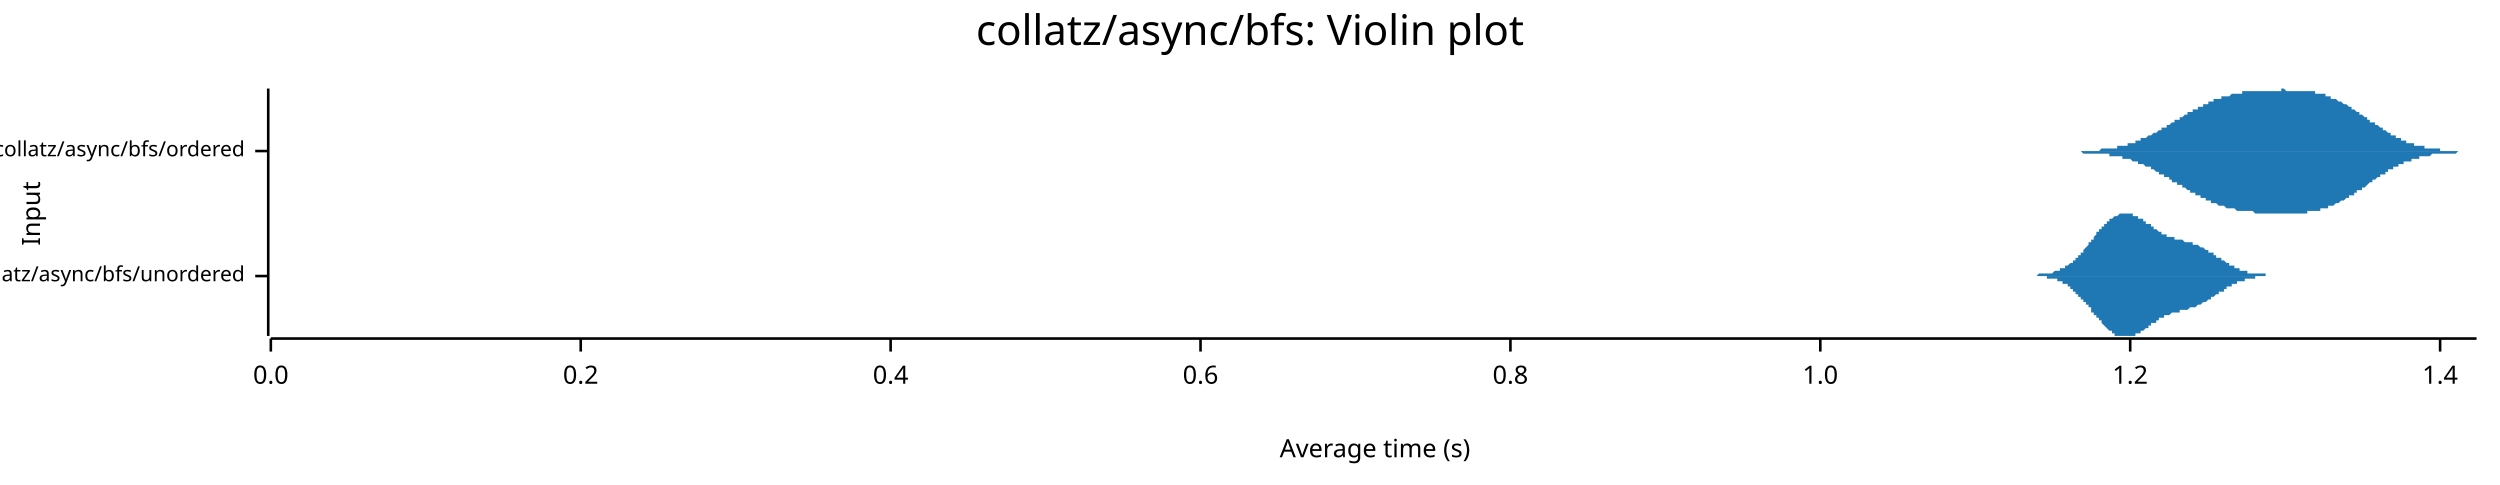
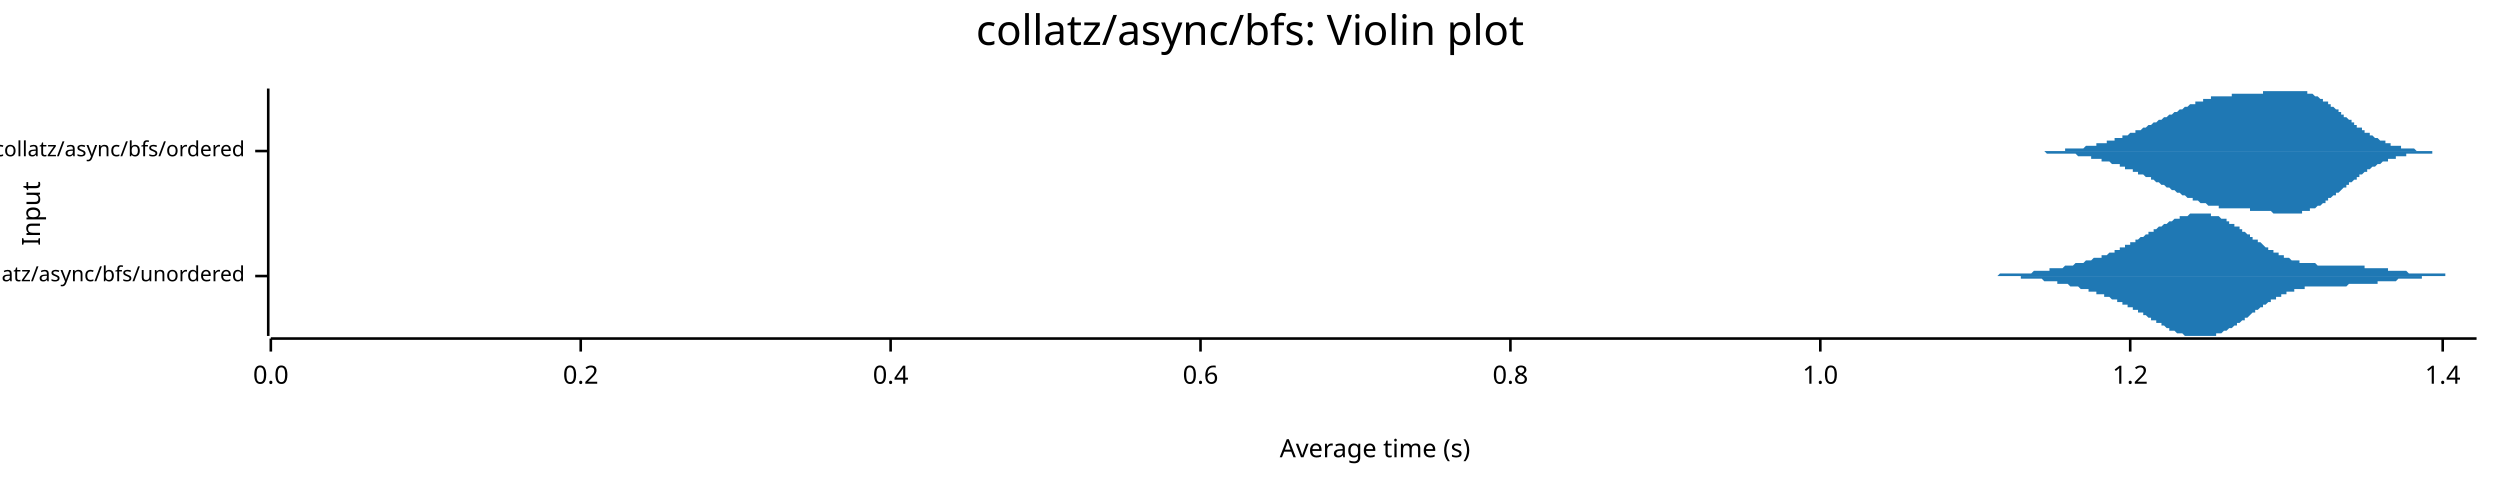
<svg xmlns="http://www.w3.org/2000/svg" width="960" height="186" viewBox="0 0 960 186">
  <text x="480" y="5" dy="0.76em" text-anchor="middle" font-family="sans-serif" font-size="16.129" opacity="1" fill="#000000">
collatz/async/bfs: Violin plot
</text>
  <text x="8" y="82" dy="0.76em" text-anchor="middle" font-family="sans-serif" font-size="9.677" opacity="1" fill="#000000" transform="rotate(270, 8, 82)">
Input
</text>
  <text x="528" y="178" dy="-0.5ex" text-anchor="middle" font-family="sans-serif" font-size="9.677" opacity="1" fill="#000000">
Average time (s)
</text>
  <polyline fill="none" opacity="1" stroke="#000000" stroke-width="1" points="103,34 103,129 " />
  <text x="94" y="106" dy="0.5ex" text-anchor="end" font-family="sans-serif" font-size="8.065" opacity="1" fill="#000000">
collatz/async/bfs/unordered
</text>
  <polyline fill="none" opacity="1" stroke="#000000" stroke-width="1" points="98,106 103,106 " />
  <text x="94" y="58" dy="0.5ex" text-anchor="end" font-family="sans-serif" font-size="8.065" opacity="1" fill="#000000">
collatz/async/bfs/ordered
</text>
  <polyline fill="none" opacity="1" stroke="#000000" stroke-width="1" points="98,58 103,58 " />
  <polyline fill="none" opacity="1" stroke="#000000" stroke-width="1" points="104,130 951,130 " />
  <text x="104" y="140" dy="0.76em" text-anchor="middle" font-family="sans-serif" font-size="9.677" opacity="1" fill="#000000">
0.0
</text>
  <polyline fill="none" opacity="1" stroke="#000000" stroke-width="1" points="104,130 104,135 " />
  <text x="223" y="140" dy="0.76em" text-anchor="middle" font-family="sans-serif" font-size="9.677" opacity="1" fill="#000000">
0.2
</text>
  <polyline fill="none" opacity="1" stroke="#000000" stroke-width="1" points="223,130 223,135 " />
  <text x="342" y="140" dy="0.76em" text-anchor="middle" font-family="sans-serif" font-size="9.677" opacity="1" fill="#000000">
0.4
</text>
  <polyline fill="none" opacity="1" stroke="#000000" stroke-width="1" points="342,130 342,135 " />
  <text x="461" y="140" dy="0.76em" text-anchor="middle" font-family="sans-serif" font-size="9.677" opacity="1" fill="#000000">
0.6
</text>
  <polyline fill="none" opacity="1" stroke="#000000" stroke-width="1" points="461,130 461,135 " />
  <text x="580" y="140" dy="0.76em" text-anchor="middle" font-family="sans-serif" font-size="9.677" opacity="1" fill="#000000">
0.8
</text>
  <polyline fill="none" opacity="1" stroke="#000000" stroke-width="1" points="580,130 580,135 " />
  <text x="699" y="140" dy="0.76em" text-anchor="middle" font-family="sans-serif" font-size="9.677" opacity="1" fill="#000000">
1.0
</text>
  <polyline fill="none" opacity="1" stroke="#000000" stroke-width="1" points="699,130 699,135 " />
  <text x="818" y="140" dy="0.76em" text-anchor="middle" font-family="sans-serif" font-size="9.677" opacity="1" fill="#000000">
1.2
</text>
  <polyline fill="none" opacity="1" stroke="#000000" stroke-width="1" points="818,130 818,135 " />
-   <text x="937" y="140" dy="0.76em" text-anchor="middle" font-family="sans-serif" font-size="9.677" opacity="1" fill="#000000">
+   <text x="938" y="140" dy="0.76em" text-anchor="middle" font-family="sans-serif" font-size="9.677" opacity="1" fill="#000000">
1.4
</text>
-   <polyline fill="none" opacity="1" stroke="#000000" stroke-width="1" points="937,130 937,135 " />
-   <polygon opacity="1" fill="#1F78B4" points="779,106 779,106 779,106 779,106 780,106 780,106 780,106 780,106 780,106 781,106 781,106 781,106 781,106 781,106 782,106 782,106 782,106 782,106 782,106 783,105 783,105 783,105 783,105 783,105 784,105 784,105 784,105 784,105 784,105 785,105 785,105 785,105 785,105 785,105 785,105 786,105 786,105 786,105 786,105 786,105 787,105 787,105 787,105 787,105 787,105 788,105 788,105 788,105 788,105 788,105 789,104 789,104 789,104 789,104 789,104 790,104 790,104 790,104 790,104 790,104 791,104 791,104 791,104 791,104 791,103 791,103 792,103 792,103 792,103 792,103 792,103 793,103 793,103 793,102 793,102 793,102 794,102 794,102 794,102 794,102 794,102 795,101 795,101 795,101 795,101 795,101 796,101 796,100 796,100 796,100 796,100 797,100 797,100 797,99 797,99 797,99 797,99 798,99 798,98 798,98 798,98 798,98 799,98 799,97 799,97 799,97 799,97 800,97 800,96 800,96 800,96 800,96 801,95 801,95 801,95 801,95 801,95 802,94 802,94 802,94 802,94 802,93 803,93 803,93 803,93 803,92 803,92 803,92 804,92 804,91 804,91 804,91 804,91 805,90 805,90 805,90 805,90 805,89 806,89 806,89 806,89 806,88 806,88 807,88 807,88 807,88 807,87 807,87 808,87 808,87 808,87 808,86 808,86 809,86 809,86 809,86 809,85 809,85 809,85 810,85 810,85 810,85 810,84 810,84 811,84 811,84 811,84 811,84 811,84 812,83 812,83 812,83 812,83 812,83 813,83 813,83 813,83 813,83 813,83 814,82 814,82 814,82 814,82 814,82 815,82 815,82 815,82 815,82 815,82 815,82 816,82 816,82 816,82 816,82 816,82 817,82 817,82 817,82 817,82 817,82 818,82 818,82 818,82 818,82 818,82 819,82 819,82 819,83 819,83 819,83 820,83 820,83 820,83 820,83 820,83 821,83 821,83 821,83 821,84 821,84 821,84 822,84 822,84 822,84 822,84 822,84 823,84 823,85 823,85 823,85 823,85 824,85 824,85 824,85 824,86 824,86 825,86 825,86 825,86 825,86 825,86 826,86 826,87 826,87 826,87 826,87 827,87 827,87 827,87 827,88 827,88 827,88 828,88 828,88 828,88 828,88 828,88 829,89 829,89 829,89 829,89 829,89 830,89 830,89 830,89 830,89 830,90 831,90 831,90 831,90 831,90 831,90 832,90 832,90 832,90 832,90 832,91 833,91 833,91 833,91 833,91 833,91 833,91 834,91 834,91 834,91 834,91 834,91 835,91 835,91 835,92 835,92 835,92 836,92 836,92 836,92 836,92 836,92 837,92 837,92 837,92 837,92 837,92 838,92 838,92 838,92 838,92 838,92 838,92 839,93 839,93 839,93 839,93 839,93 840,93 840,93 840,93 840,93 840,93 841,93 841,93 841,93 841,93 841,93 842,93 842,93 842,93 842,94 842,94 843,94 843,94 843,94 843,94 843,94 844,94 844,94 844,94 844,94 844,94 844,94 845,95 845,95 845,95 845,95 845,95 846,95 846,95 846,95 846,95 846,95 847,96 847,96 847,96 847,96 847,96 848,96 848,96 848,96 848,96 848,97 849,97 849,97 849,97 849,97 849,97 850,97 850,97 850,98 850,98 850,98 850,98 851,98 851,98 851,98 851,98 851,99 852,99 852,99 852,99 852,99 852,99 853,99 853,99 853,100 853,100 853,100 854,100 854,100 854,100 854,100 854,100 855,101 855,101 855,101 855,101 855,101 856,101 856,101 856,101 856,101 856,102 856,102 857,102 857,102 857,102 857,102 857,102 858,102 858,102 858,103 858,103 858,103 859,103 859,103 859,103 859,103 859,103 860,103 860,103 860,103 860,103 860,104 861,104 861,104 861,104 861,104 861,104 862,104 862,104 862,104 862,104 862,104 862,104 863,104 863,104 863,104 863,104 863,105 864,105 864,105 864,105 864,105 864,105 865,105 865,105 865,105 865,105 865,105 866,105 866,105 866,105 866,105 866,105 867,105 867,105 867,105 867,105 867,105 868,105 868,105 868,105 868,105 868,105 868,105 869,105 869,105 869,105 869,105 869,105 870,105 870,105 870,105 870,106 870,106 871,106 871,106 871,106 871,106 871,106 872,106 872,106 872,106 872,106 872,106 873,106 873,106 873,106 873,106 873,106 874,106 874,106 874,106 874,106 874,106 874,106 875,106 875,106 875,106 875,106 875,106 875,106 779,106 " />
-   <polygon opacity="1" fill="#1F78B4" points="779,106 779,106 779,106 779,106 780,106 780,106 780,106 780,106 780,106 781,106 781,106 781,106 781,106 781,106 782,106 782,106 782,106 782,106 782,106 783,106 783,106 783,106 783,106 783,106 784,106 784,106 784,106 784,106 784,106 785,106 785,106 785,106 785,106 785,106 785,106 786,106 786,106 786,106 786,106 786,107 787,107 787,107 787,107 787,107 787,107 788,107 788,107 788,107 788,107 788,107 789,107 789,107 789,107 789,107 789,107 790,107 790,107 790,107 790,108 790,108 791,108 791,108 791,108 791,108 791,108 791,108 792,108 792,108 792,108 792,109 792,109 793,109 793,109 793,109 793,109 793,109 794,109 794,110 794,110 794,110 794,110 795,110 795,110 795,110 795,111 795,111 796,111 796,111 796,111 796,111 796,112 797,112 797,112 797,112 797,112 797,112 797,113 798,113 798,113 798,113 798,113 798,114 799,114 799,114 799,114 799,114 799,115 800,115 800,115 800,115 800,116 800,116 801,116 801,116 801,117 801,117 801,117 802,117 802,117 802,118 802,118 802,118 803,118 803,119 803,119 803,119 803,119 803,120 804,120 804,120 804,120 804,121 804,121 805,121 805,121 805,122 805,122 805,122 806,122 806,123 806,123 806,123 806,123 807,123 807,124 807,124 807,124 807,124 808,125 808,125 808,125 808,125 808,125 809,126 809,126 809,126 809,126 809,126 809,126 810,127 810,127 810,127 810,127 810,127 811,127 811,128 811,128 811,128 811,128 812,128 812,128 812,128 812,128 812,129 813,129 813,129 813,129 813,129 813,129 814,129 814,129 814,129 814,129 814,129 815,129 815,129 815,129 815,129 815,129 815,129 816,129 816,129 816,129 816,129 816,129 817,129 817,129 817,129 817,129 817,129 818,129 818,129 818,129 818,129 818,129 819,129 819,129 819,129 819,129 819,129 820,129 820,129 820,129 820,128 820,128 821,128 821,128 821,128 821,128 821,128 821,128 822,128 822,128 822,127 822,127 822,127 823,127 823,127 823,127 823,127 823,127 824,126 824,126 824,126 824,126 824,126 825,126 825,126 825,125 825,125 825,125 826,125 826,125 826,125 826,125 826,124 827,124 827,124 827,124 827,124 827,124 827,124 828,124 828,123 828,123 828,123 828,123 829,123 829,123 829,123 829,123 829,122 830,122 830,122 830,122 830,122 830,122 831,122 831,122 831,122 831,122 831,121 832,121 832,121 832,121 832,121 832,121 833,121 833,121 833,121 833,121 833,121 833,121 834,120 834,120 834,120 834,120 834,120 835,120 835,120 835,120 835,120 835,120 836,120 836,120 836,120 836,120 836,120 837,120 837,119 837,119 837,119 837,119 838,119 838,119 838,119 838,119 838,119 838,119 839,119 839,119 839,119 839,119 839,119 840,119 840,119 840,119 840,119 840,119 841,118 841,118 841,118 841,118 841,118 842,118 842,118 842,118 842,118 842,118 843,118 843,118 843,118 843,118 843,118 844,117 844,117 844,117 844,117 844,117 844,117 845,117 845,117 845,117 845,117 845,117 846,116 846,116 846,116 846,116 846,116 847,116 847,116 847,116 847,116 847,116 848,115 848,115 848,115 848,115 848,115 849,115 849,115 849,115 849,114 849,114 850,114 850,114 850,114 850,114 850,114 850,114 851,113 851,113 851,113 851,113 851,113 852,113 852,113 852,113 852,112 852,112 853,112 853,112 853,112 853,112 853,112 854,112 854,111 854,111 854,111 854,111 855,111 855,111 855,111 855,111 855,110 856,110 856,110 856,110 856,110 856,110 856,110 857,110 857,110 857,109 857,109 857,109 858,109 858,109 858,109 858,109 858,109 859,109 859,109 859,109 859,108 859,108 860,108 860,108 860,108 860,108 860,108 861,108 861,108 861,108 861,108 861,108 862,108 862,107 862,107 862,107 862,107 862,107 863,107 863,107 863,107 863,107 863,107 864,107 864,107 864,107 864,107 864,107 865,107 865,107 865,107 865,107 865,107 866,107 866,107 866,106 866,106 866,106 867,106 867,106 867,106 867,106 867,106 868,106 868,106 868,106 868,106 868,106 868,106 869,106 869,106 869,106 869,106 869,106 870,106 870,106 870,106 870,106 870,106 871,106 871,106 871,106 871,106 871,106 872,106 872,106 872,106 872,106 872,106 873,106 873,106 873,106 873,106 873,106 874,106 874,106 874,106 874,106 874,106 874,106 875,106 875,106 875,106 875,106 875,106 875,106 779,106 " />
-   <polygon opacity="1" fill="#1F78B4" points="792,58 792,58 792,58 793,58 793,58 793,58 794,58 794,58 794,58 795,58 795,58 795,58 796,58 796,58 796,58 797,58 797,58 797,58 798,58 798,58 798,58 799,58 799,58 799,58 799,58 800,58 800,58 800,58 801,58 801,58 801,58 802,58 802,58 802,58 803,58 803,58 803,58 804,58 804,58 804,58 805,58 805,58 805,58 806,58 806,58 806,58 806,58 807,57 807,57 807,57 808,57 808,57 808,57 809,57 809,57 809,57 810,57 810,57 810,57 811,57 811,57 811,57 812,57 812,57 812,57 813,57 813,57 813,56 813,56 814,56 814,56 814,56 815,56 815,56 815,56 816,56 816,56 816,56 817,56 817,55 817,55 818,55 818,55 818,55 819,55 819,55 819,55 820,55 820,54 820,54 820,54 821,54 821,54 821,54 822,54 822,54 822,53 823,53 823,53 823,53 824,53 824,53 824,53 825,52 825,52 825,52 826,52 826,52 826,52 826,52 827,51 827,51 827,51 828,51 828,51 828,51 829,50 829,50 829,50 830,50 830,50 830,49 831,49 831,49 831,49 832,49 832,49 832,48 833,48 833,48 833,48 833,48 834,47 834,47 834,47 835,47 835,47 835,46 836,46 836,46 836,46 837,46 837,45 837,45 838,45 838,45 838,45 839,44 839,44 839,44 840,44 840,44 840,44 840,43 841,43 841,43 841,43 842,43 842,42 842,42 843,42 843,42 843,42 844,42 844,41 844,41 845,41 845,41 845,41 846,41 846,40 846,40 847,40 847,40 847,40 847,40 848,40 848,39 848,39 849,39 849,39 849,39 850,39 850,39 850,38 851,38 851,38 851,38 852,38 852,38 852,38 853,38 853,38 853,37 854,37 854,37 854,37 854,37 855,37 855,37 855,37 856,37 856,37 856,37 857,36 857,36 857,36 858,36 858,36 858,36 859,36 859,36 859,36 860,36 860,36 860,36 861,36 861,36 861,36 861,35 862,35 862,35 862,35 863,35 863,35 863,35 864,35 864,35 864,35 865,35 865,35 865,35 866,35 866,35 866,35 867,35 867,35 867,35 868,35 868,35 868,35 868,35 869,35 869,35 869,35 870,35 870,35 870,35 871,35 871,35 871,35 872,35 872,35 872,35 873,35 873,35 873,35 874,35 874,35 874,35 875,35 875,35 875,35 875,35 876,35 876,35 876,34 877,34 877,34 877,34 878,35 878,35 878,35 879,35 879,35 879,35 880,35 880,35 880,35 881,35 881,35 881,35 882,35 882,35 882,35 882,35 883,35 883,35 883,35 884,35 884,35 884,35 885,35 885,35 885,35 886,35 886,35 886,35 887,35 887,35 887,35 888,35 888,35 888,35 888,35 889,35 889,36 889,36 890,36 890,36 890,36 891,36 891,36 891,36 892,36 892,36 892,36 893,36 893,37 893,37 894,37 894,37 894,37 895,37 895,37 895,37 895,38 896,38 896,38 896,38 897,38 897,38 897,38 898,39 898,39 898,39 899,39 899,39 899,39 900,40 900,40 900,40 901,40 901,40 901,40 902,41 902,41 902,41 902,41 903,41 903,42 903,42 904,42 904,42 904,42 905,43 905,43 905,43 906,43 906,43 906,44 907,44 907,44 907,44 908,45 908,45 908,45 909,45 909,45 909,46 909,46 910,46 910,46 910,47 911,47 911,47 911,47 912,47 912,48 912,48 913,48 913,48 913,48 914,49 914,49 914,49 915,49 915,49 915,50 916,50 916,50 916,50 916,50 917,51 917,51 917,51 918,51 918,51 918,52 919,52 919,52 919,52 920,52 920,52 920,53 921,53 921,53 921,53 922,53 922,53 922,54 923,54 923,54 923,54 923,54 924,54 924,54 924,55 925,55 925,55 925,55 926,55 926,55 926,55 927,55 927,55 927,56 928,56 928,56 928,56 929,56 929,56 929,56 930,56 930,56 930,56 930,56 931,56 931,57 931,57 932,57 932,57 932,57 933,57 933,57 933,57 934,57 934,57 934,57 935,57 935,57 935,57 936,57 936,57 936,57 937,57 937,57 937,58 937,58 938,58 938,58 938,58 939,58 939,58 939,58 940,58 940,58 940,58 941,58 941,58 941,58 942,58 942,58 942,58 943,58 943,58 943,58 944,58 944,58 944,58 944,58 945,58 945,58 945,58 946,58 946,58 946,58 947,58 947,58 947,58 948,58 948,58 948,58 949,58 949,58 949,58 950,58 950,58 950,58 951,58 951,58 792,58 " />
-   <polygon opacity="1" fill="#1F78B4" points="792,58 792,58 792,58 793,58 793,58 793,58 794,58 794,58 794,58 795,58 795,58 795,58 796,58 796,58 796,58 797,58 797,58 797,58 798,58 798,58 798,58 799,58 799,58 799,58 799,58 800,59 800,59 800,59 801,59 801,59 801,59 802,59 802,59 802,59 803,59 803,59 803,59 804,59 804,59 804,59 805,59 805,59 805,59 806,59 806,59 806,59 806,59 807,59 807,59 807,59 808,59 808,59 808,59 809,59 809,59 809,59 810,59 810,59 810,60 811,60 811,60 811,60 812,60 812,60 812,60 813,60 813,60 813,60 813,60 814,60 814,60 814,60 815,60 815,61 815,61 816,61 816,61 816,61 817,61 817,61 817,61 818,61 818,61 818,61 819,62 819,62 819,62 820,62 820,62 820,62 820,62 821,62 821,62 821,63 822,63 822,63 822,63 823,63 823,63 823,63 824,64 824,64 824,64 825,64 825,64 825,64 826,64 826,65 826,65 826,65 827,65 827,65 827,65 828,66 828,66 828,66 829,66 829,66 829,67 830,67 830,67 830,67 831,67 831,67 831,68 832,68 832,68 832,68 833,68 833,69 833,69 833,69 834,69 834,69 834,70 835,70 835,70 835,70 836,70 836,70 836,71 837,71 837,71 837,71 838,71 838,72 838,72 839,72 839,72 839,72 840,73 840,73 840,73 840,73 841,73 841,74 841,74 842,74 842,74 842,74 843,74 843,75 843,75 844,75 844,75 844,75 845,75 845,76 845,76 846,76 846,76 846,76 847,76 847,77 847,77 847,77 848,77 848,77 848,77 849,77 849,78 849,78 850,78 850,78 850,78 851,78 851,78 851,78 852,79 852,79 852,79 853,79 853,79 853,79 854,79 854,79 854,79 854,79 855,80 855,80 855,80 856,80 856,80 856,80 857,80 857,80 857,80 858,80 858,80 858,80 859,81 859,81 859,81 860,81 860,81 860,81 861,81 861,81 861,81 861,81 862,81 862,81 862,81 863,81 863,81 863,81 864,81 864,81 864,81 865,81 865,81 865,81 866,82 866,82 866,82 867,82 867,82 867,82 868,82 868,82 868,82 868,82 869,82 869,82 869,82 870,82 870,82 870,82 871,82 871,82 871,82 872,82 872,82 872,82 873,82 873,82 873,82 874,82 874,82 874,82 875,82 875,82 875,82 875,82 876,82 876,82 876,82 877,82 877,82 877,82 878,82 878,82 878,82 879,82 879,82 879,82 880,82 880,82 880,82 881,82 881,82 881,82 882,82 882,82 882,82 882,82 883,82 883,82 883,82 884,82 884,82 884,82 885,82 885,82 885,82 886,82 886,81 886,81 887,81 887,81 887,81 888,81 888,81 888,81 888,81 889,81 889,81 889,81 890,81 890,81 890,81 891,81 891,80 891,80 892,80 892,80 892,80 893,80 893,80 893,80 894,80 894,80 894,79 895,79 895,79 895,79 895,79 896,79 896,79 896,79 897,78 897,78 897,78 898,78 898,78 898,78 899,77 899,77 899,77 900,77 900,77 900,77 901,76 901,76 901,76 902,76 902,76 902,76 902,75 903,75 903,75 903,75 904,75 904,74 904,74 905,74 905,74 905,73 906,73 906,73 906,73 907,73 907,72 907,72 908,72 908,72 908,72 909,71 909,71 909,71 909,71 910,70 910,70 910,70 911,70 911,70 911,69 912,69 912,69 912,69 913,68 913,68 913,68 914,68 914,68 914,67 915,67 915,67 915,67 916,67 916,66 916,66 916,66 917,66 917,66 917,65 918,65 918,65 918,65 919,65 919,65 919,64 920,64 920,64 920,64 921,64 921,64 921,63 922,63 922,63 922,63 923,63 923,63 923,63 923,62 924,62 924,62 924,62 925,62 925,62 925,62 926,62 926,61 926,61 927,61 927,61 927,61 928,61 928,61 928,61 929,61 929,60 929,60 930,60 930,60 930,60 930,60 931,60 931,60 931,60 932,60 932,60 932,60 933,60 933,60 933,60 934,59 934,59 934,59 935,59 935,59 935,59 936,59 936,59 936,59 937,59 937,59 937,59 937,59 938,59 938,59 938,59 939,59 939,59 939,59 940,59 940,59 940,59 941,59 941,59 941,59 942,59 942,59 942,59 943,59 943,59 943,59 944,58 944,58 944,58 944,58 945,58 945,58 945,58 946,58 946,58 946,58 947,58 947,58 947,58 948,58 948,58 948,58 949,58 949,58 949,58 950,58 950,58 950,58 951,58 951,58 792,58 " />
+   <polyline fill="none" opacity="1" stroke="#000000" stroke-width="1" points="938,130 938,135 " />
+   <polygon opacity="1" fill="#1F78B4" points="756,106 756,106 757,106 757,106 757,106 758,106 758,106 759,106 759,106 759,106 760,106 760,106 761,106 761,106 761,106 762,106 762,106 762,106 763,106 763,106 764,106 764,106 764,106 765,106 765,106 766,106 766,106 766,106 767,106 767,106 768,105 768,105 768,105 769,105 769,105 770,105 770,105 770,105 771,105 771,105 771,105 772,105 772,105 773,105 773,105 773,105 774,105 774,105 775,105 775,105 775,105 776,105 776,105 777,105 777,105 777,105 778,105 778,105 778,105 779,105 779,105 780,105 780,105 780,105 781,104 781,104 782,104 782,104 782,104 783,104 783,104 784,104 784,104 784,104 785,104 785,104 786,104 786,104 786,104 787,104 787,104 787,103 788,103 788,103 789,103 789,103 789,103 790,103 790,103 791,103 791,103 791,103 792,103 792,103 793,102 793,102 793,102 794,102 794,102 794,102 795,102 795,102 796,102 796,102 796,102 797,101 797,101 798,101 798,101 798,101 799,101 799,101 800,101 800,101 800,101 801,100 801,100 801,100 802,100 802,100 803,100 803,100 803,100 804,99 804,99 805,99 805,99 805,99 806,99 806,99 807,99 807,98 807,98 808,98 808,98 809,98 809,98 809,98 810,97 810,97 810,97 811,97 811,97 812,97 812,96 812,96 813,96 813,96 814,96 814,96 814,95 815,95 815,95 816,95 816,95 816,94 817,94 817,94 817,94 818,94 818,93 819,93 819,93 819,93 820,93 820,92 821,92 821,92 821,92 822,91 822,91 823,91 823,91 823,91 824,90 824,90 825,90 825,90 825,89 826,89 826,89 826,89 827,89 827,88 828,88 828,88 828,88 829,87 829,87 830,87 830,87 830,87 831,86 831,86 832,86 832,86 832,86 833,85 833,85 833,85 834,85 834,85 835,84 835,84 835,84 836,84 836,84 837,84 837,84 837,83 838,83 838,83 839,83 839,83 839,83 840,83 840,83 841,82 841,82 841,82 842,82 842,82 842,82 843,82 843,82 844,82 844,82 844,82 845,82 845,82 846,82 846,82 846,82 847,82 847,82 848,82 848,82 848,82 849,82 849,82 849,83 850,83 850,83 851,83 851,83 851,83 852,83 852,83 853,84 853,84 853,84 854,84 854,84 855,84 855,85 855,85 856,85 856,85 856,86 857,86 857,86 858,86 858,86 858,87 859,87 859,87 860,87 860,88 860,88 861,88 861,89 862,89 862,89 862,89 863,90 863,90 864,90 864,90 864,91 865,91 865,91 865,92 866,92 866,92 867,92 867,93 867,93 868,93 868,93 869,94 869,94 869,94 870,95 870,95 871,95 871,95 871,96 872,96 872,96 872,96 873,96 873,97 874,97 874,97 874,97 875,97 875,98 876,98 876,98 876,98 877,98 877,99 878,99 878,99 878,99 879,99 879,99 880,100 880,100 880,100 881,100 881,100 881,100 882,100 882,100 883,100 883,101 883,101 884,101 884,101 885,101 885,101 885,101 886,101 886,101 887,101 887,101 887,101 888,101 888,101 888,101 889,101 889,101 890,102 890,102 890,102 891,102 891,102 892,102 892,102 892,102 893,102 893,102 894,102 894,102 894,102 895,102 895,102 896,102 896,102 896,102 897,102 897,102 897,102 898,102 898,102 899,102 899,102 899,102 900,102 900,102 901,102 901,102 901,102 902,102 902,102 903,102 903,102 903,102 904,102 904,102 904,102 905,102 905,102 906,102 906,102 906,102 907,102 907,102 908,102 908,102 908,103 909,103 909,103 910,103 910,103 910,103 911,103 911,103 911,103 912,103 912,103 913,103 913,103 913,103 914,103 914,103 915,103 915,103 915,103 916,103 916,103 917,103 917,104 917,104 918,104 918,104 919,104 919,104 919,104 920,104 920,104 920,104 921,104 921,104 922,104 922,104 922,104 923,104 923,104 924,104 924,104 924,104 925,105 925,105 926,105 926,105 926,105 927,105 927,105 927,105 928,105 928,105 929,105 929,105 929,105 930,105 930,105 931,105 931,105 931,105 932,105 932,105 933,105 933,105 933,105 934,105 934,105 935,105 935,105 935,105 936,105 936,105 936,105 937,105 937,105 938,105 938,105 938,105 939,105 939,106 940,106 940,106 940,106 941,106 941,106 942,106 942,106 942,106 943,106 943,106 943,106 944,106 944,106 945,106 945,106 945,106 946,106 946,106 947,106 947,106 947,106 948,106 948,106 949,106 949,106 949,106 950,106 950,106 951,106 951,106 756,106 " />
+   <polygon opacity="1" fill="#1F78B4" points="756,106 756,106 757,106 757,106 757,106 758,106 758,106 759,106 759,106 759,106 760,106 760,106 761,106 761,106 761,106 762,106 762,106 762,106 763,106 763,106 764,106 764,106 764,106 765,106 765,106 766,106 766,106 766,106 767,106 767,106 768,106 768,106 768,106 769,106 769,106 770,106 770,106 770,106 771,106 771,106 771,106 772,106 772,106 773,106 773,106 773,106 774,106 774,106 775,106 775,106 775,106 776,106 776,107 777,107 777,107 777,107 778,107 778,107 778,107 779,107 779,107 780,107 780,107 780,107 781,107 781,107 782,107 782,107 782,107 783,107 783,107 784,107 784,107 784,107 785,108 785,108 786,108 786,108 786,108 787,108 787,108 787,108 788,108 788,108 789,108 789,108 789,108 790,108 790,109 791,109 791,109 791,109 792,109 792,109 793,109 793,109 793,109 794,109 794,109 794,109 795,110 795,110 796,110 796,110 796,110 797,110 797,110 798,110 798,110 798,110 799,111 799,111 800,111 800,111 800,111 801,111 801,111 801,111 802,111 802,112 803,112 803,112 803,112 804,112 804,112 805,112 805,112 805,113 806,113 806,113 807,113 807,113 807,113 808,113 808,114 809,114 809,114 809,114 810,114 810,114 810,114 811,115 811,115 812,115 812,115 812,115 813,115 813,116 814,116 814,116 814,116 815,116 815,117 816,117 816,117 816,117 817,117 817,118 817,118 818,118 818,118 819,118 819,119 819,119 820,119 820,119 821,119 821,120 821,120 822,120 822,120 823,120 823,121 823,121 824,121 824,121 825,122 825,122 825,122 826,122 826,123 826,123 827,123 827,123 828,123 828,124 828,124 829,124 829,124 830,124 830,125 830,125 831,125 831,125 832,126 832,126 832,126 833,126 833,126 833,127 834,127 834,127 835,127 835,127 835,127 836,128 836,128 837,128 837,128 837,128 838,128 838,128 839,129 839,129 839,129 840,129 840,129 841,129 841,129 841,129 842,129 842,129 842,129 843,129 843,129 844,129 844,129 844,129 845,129 845,129 846,129 846,129 846,129 847,129 847,129 848,129 848,129 848,129 849,129 849,129 849,129 850,129 850,129 851,129 851,128 851,128 852,128 852,128 853,128 853,128 853,128 854,127 854,127 855,127 855,127 855,127 856,126 856,126 856,126 857,126 857,126 858,125 858,125 858,125 859,125 859,124 860,124 860,124 860,124 861,123 861,123 862,123 862,122 862,122 863,122 863,122 864,121 864,121 864,121 865,120 865,120 865,120 866,120 866,119 867,119 867,119 867,119 868,118 868,118 869,118 869,117 869,117 870,117 870,117 871,116 871,116 871,116 872,116 872,116 872,115 873,115 873,115 874,115 874,114 874,114 875,114 875,114 876,114 876,113 876,113 877,113 877,113 878,113 878,113 878,112 879,112 879,112 880,112 880,112 880,112 881,112 881,111 881,111 882,111 882,111 883,111 883,111 883,111 884,111 884,111 885,111 885,111 885,110 886,110 886,110 887,110 887,110 887,110 888,110 888,110 888,110 889,110 889,110 890,110 890,110 890,110 891,110 891,110 892,110 892,110 892,110 893,110 893,110 894,110 894,110 894,110 895,110 895,110 896,110 896,110 896,110 897,110 897,110 897,110 898,110 898,110 899,110 899,110 899,110 900,110 900,110 901,110 901,110 901,110 902,109 902,109 903,109 903,109 903,109 904,109 904,109 904,109 905,109 905,109 906,109 906,109 906,109 907,109 907,109 908,109 908,109 908,109 909,109 909,109 910,109 910,109 910,109 911,109 911,109 911,109 912,109 912,109 913,109 913,108 913,108 914,108 914,108 915,108 915,108 915,108 916,108 916,108 917,108 917,108 917,108 918,108 918,108 919,108 919,108 919,108 920,108 920,108 920,108 921,107 921,107 922,107 922,107 922,107 923,107 923,107 924,107 924,107 924,107 925,107 925,107 926,107 926,107 926,107 927,107 927,107 927,107 928,107 928,107 929,107 929,107 929,107 930,107 930,106 931,106 931,106 931,106 932,106 932,106 933,106 933,106 933,106 934,106 934,106 935,106 935,106 935,106 936,106 936,106 936,106 937,106 937,106 938,106 938,106 938,106 939,106 939,106 940,106 940,106 940,106 941,106 941,106 942,106 942,106 942,106 943,106 943,106 943,106 944,106 944,106 945,106 945,106 945,106 946,106 946,106 947,106 947,106 947,106 948,106 948,106 949,106 949,106 949,106 950,106 950,106 951,106 951,106 756,106 " />
+   <polygon opacity="1" fill="#1F78B4" points="777,58 777,58 777,58 778,58 778,58 778,58 779,58 779,58 779,58 780,58 780,58 780,58 781,58 781,58 781,58 781,58 782,58 782,58 782,58 783,58 783,58 783,58 784,58 784,58 784,58 785,58 785,58 785,58 786,58 786,58 786,58 787,58 787,58 787,58 788,58 788,58 788,58 789,58 789,58 789,58 790,58 790,58 790,58 791,58 791,58 791,58 792,58 792,58 792,58 792,58 793,58 793,58 793,57 794,57 794,57 794,57 795,57 795,57 795,57 796,57 796,57 796,57 797,57 797,57 797,57 798,57 798,57 798,57 799,57 799,57 799,57 800,57 800,57 800,57 801,56 801,56 801,56 802,56 802,56 802,56 803,56 803,56 803,56 804,56 804,56 804,56 804,56 805,56 805,56 805,55 806,55 806,55 806,55 807,55 807,55 807,55 808,55 808,55 808,55 809,55 809,54 809,54 810,54 810,54 810,54 811,54 811,54 811,54 812,54 812,54 812,53 813,53 813,53 813,53 814,53 814,53 814,53 815,53 815,53 815,52 815,52 816,52 816,52 816,52 817,52 817,52 817,52 818,51 818,51 818,51 819,51 819,51 819,51 820,51 820,51 820,50 821,50 821,50 821,50 822,50 822,50 822,50 823,49 823,49 823,49 824,49 824,49 824,49 825,48 825,48 825,48 826,48 826,48 826,48 826,48 827,47 827,47 827,47 828,47 828,47 828,47 829,46 829,46 829,46 830,46 830,46 830,46 831,45 831,45 831,45 832,45 832,45 832,45 833,44 833,44 833,44 834,44 834,44 834,44 835,43 835,43 835,43 836,43 836,43 836,43 837,42 837,42 837,42 838,42 838,42 838,42 838,42 839,41 839,41 839,41 840,41 840,41 840,41 841,40 841,40 841,40 842,40 842,40 842,40 843,40 843,40 843,39 844,39 844,39 844,39 845,39 845,39 845,39 846,39 846,38 846,38 847,38 847,38 847,38 848,38 848,38 848,38 849,38 849,38 849,38 849,37 850,37 850,37 850,37 851,37 851,37 851,37 852,37 852,37 852,37 853,37 853,37 853,37 854,37 854,37 854,37 855,37 855,37 855,37 856,37 856,37 856,37 857,37 857,36 857,36 858,36 858,36 858,36 859,36 859,36 859,36 860,36 860,36 860,36 860,36 861,36 861,36 861,36 862,36 862,36 862,36 863,36 863,36 863,36 864,36 864,36 864,36 865,36 865,36 865,36 866,36 866,36 866,36 867,36 867,36 867,36 868,36 868,36 868,36 869,36 869,35 869,35 870,35 870,35 870,35 871,35 871,35 871,35 872,35 872,35 872,35 872,35 873,35 873,35 873,35 874,35 874,35 874,35 875,35 875,35 875,35 876,35 876,35 876,35 877,35 877,35 877,35 878,35 878,35 878,35 879,35 879,34 879,35 880,35 880,35 880,35 881,35 881,35 881,35 882,35 882,35 882,35 883,35 883,35 883,35 883,35 884,35 884,35 884,35 885,35 885,35 885,35 886,35 886,36 886,36 887,36 887,36 887,36 888,36 888,36 888,36 889,37 889,37 889,37 890,37 890,37 890,37 891,38 891,38 891,38 892,38 892,38 892,39 893,39 893,39 893,39 894,39 894,40 894,40 894,40 895,40 895,41 895,41 896,41 896,41 896,41 897,42 897,42 897,42 898,42 898,43 898,43 899,43 899,43 899,44 900,44 900,44 900,45 901,45 901,45 901,45 902,46 902,46 902,46 903,46 903,47 903,47 904,47 904,47 904,48 905,48 905,48 905,48 905,49 906,49 906,49 906,49 907,49 907,50 907,50 908,50 908,50 908,51 909,51 909,51 909,51 910,51 910,52 910,52 911,52 911,52 911,52 912,53 912,53 912,53 913,53 913,53 913,53 914,54 914,54 914,54 915,54 915,54 915,54 916,54 916,55 916,55 917,55 917,55 917,55 917,55 918,55 918,55 918,56 919,56 919,56 919,56 920,56 920,56 920,56 921,56 921,56 921,56 922,56 922,57 922,57 923,57 923,57 923,57 924,57 924,57 924,57 925,57 925,57 925,57 926,57 926,57 926,57 927,57 927,57 927,57 928,58 928,58 928,58 928,58 929,58 929,58 929,58 930,58 930,58 930,58 931,58 931,58 931,58 932,58 932,58 932,58 933,58 933,58 933,58 934,58 934,58 934,58 935,58 935,58 935,58 936,58 936,58 936,58 937,58 937,58 937,58 938,58 938,58 938,58 938,58 777,58 " />
+   <polygon opacity="1" fill="#1F78B4" points="777,58 777,58 777,58 778,58 778,58 778,58 779,58 779,58 779,58 780,58 780,58 780,58 781,58 781,58 781,58 781,58 782,58 782,58 782,58 783,58 783,58 783,58 784,58 784,58 784,58 785,58 785,58 785,58 786,59 786,59 786,59 787,59 787,59 787,59 788,59 788,59 788,59 789,59 789,59 789,59 790,59 790,59 790,59 791,59 791,59 791,59 792,59 792,59 792,59 792,59 793,59 793,59 793,59 794,59 794,59 794,59 795,59 795,59 795,59 796,59 796,59 796,59 797,59 797,59 797,59 798,60 798,60 798,60 799,60 799,60 799,60 800,60 800,60 800,60 801,60 801,60 801,60 802,60 802,60 802,60 803,60 803,60 803,61 804,61 804,61 804,61 804,61 805,61 805,61 805,61 806,61 806,61 806,61 807,61 807,61 807,62 808,62 808,62 808,62 809,62 809,62 809,62 810,62 810,62 810,62 811,63 811,63 811,63 812,63 812,63 812,63 813,63 813,63 813,63 814,63 814,64 814,64 815,64 815,64 815,64 815,64 816,64 816,64 816,65 817,65 817,65 817,65 818,65 818,65 818,65 819,65 819,66 819,66 820,66 820,66 820,66 821,66 821,66 821,67 822,67 822,67 822,67 823,67 823,67 823,67 824,68 824,68 824,68 825,68 825,68 825,68 826,68 826,69 826,69 826,69 827,69 827,69 827,69 828,70 828,70 828,70 829,70 829,70 829,70 830,71 830,71 830,71 831,71 831,71 831,71 832,72 832,72 832,72 833,72 833,72 833,72 834,73 834,73 834,73 835,73 835,73 835,73 836,74 836,74 836,74 837,74 837,74 837,74 838,75 838,75 838,75 838,75 839,75 839,75 839,75 840,76 840,76 840,76 841,76 841,76 841,76 842,76 842,77 842,77 843,77 843,77 843,77 844,77 844,77 844,77 845,78 845,78 845,78 846,78 846,78 846,78 847,78 847,78 847,78 848,79 848,79 848,79 849,79 849,79 849,79 849,79 850,79 850,79 850,79 851,79 851,79 851,79 852,79 852,79 852,80 853,80 853,80 853,80 854,80 854,80 854,80 855,80 855,80 855,80 856,80 856,80 856,80 857,80 857,80 857,80 858,80 858,80 858,80 859,80 859,80 859,80 860,80 860,80 860,80 860,80 861,80 861,80 861,80 862,80 862,80 862,80 863,80 863,80 863,80 864,80 864,80 864,81 865,81 865,81 865,81 866,81 866,81 866,81 867,81 867,81 867,81 868,81 868,81 868,81 869,81 869,81 869,81 870,81 870,81 870,81 871,81 871,81 871,81 872,81 872,81 872,81 872,81 873,82 873,82 873,82 874,82 874,82 874,82 875,82 875,82 875,82 876,82 876,82 876,82 877,82 877,82 877,82 878,82 878,82 878,82 879,82 879,82 879,82 880,82 880,82 880,82 881,82 881,82 881,82 882,82 882,82 882,82 883,82 883,82 883,82 883,82 884,82 884,81 884,81 885,81 885,81 885,81 886,81 886,81 886,81 887,81 887,81 887,80 888,80 888,80 888,80 889,80 889,80 889,80 890,79 890,79 890,79 891,79 891,79 891,79 892,78 892,78 892,78 893,78 893,78 893,77 894,77 894,77 894,77 894,76 895,76 895,76 895,76 896,75 896,75 896,75 897,75 897,75 897,74 898,74 898,74 898,74 899,73 899,73 899,73 900,72 900,72 900,72 901,72 901,71 901,71 902,71 902,71 902,70 903,70 903,70 903,70 904,69 904,69 904,69 905,69 905,68 905,68 905,68 906,68 906,67 906,67 907,67 907,67 907,67 908,66 908,66 908,66 909,66 909,65 909,65 910,65 910,65 910,65 911,64 911,64 911,64 912,64 912,64 912,64 913,63 913,63 913,63 914,63 914,63 914,63 915,62 915,62 915,62 916,62 916,62 916,62 917,62 917,61 917,61 917,61 918,61 918,61 918,61 919,61 919,61 919,61 920,61 920,60 920,60 921,60 921,60 921,60 922,60 922,60 922,60 923,60 923,60 923,60 924,60 924,60 924,59 925,59 925,59 925,59 926,59 926,59 926,59 927,59 927,59 927,59 928,59 928,59 928,59 928,59 929,59 929,59 929,59 930,59 930,59 930,59 931,59 931,59 931,59 932,59 932,59 932,59 933,59 933,59 933,59 934,59 934,58 934,58 935,58 935,58 935,58 936,58 936,58 936,58 937,58 937,58 937,58 938,58 938,58 938,58 938,58 777,58 " />
</svg>
